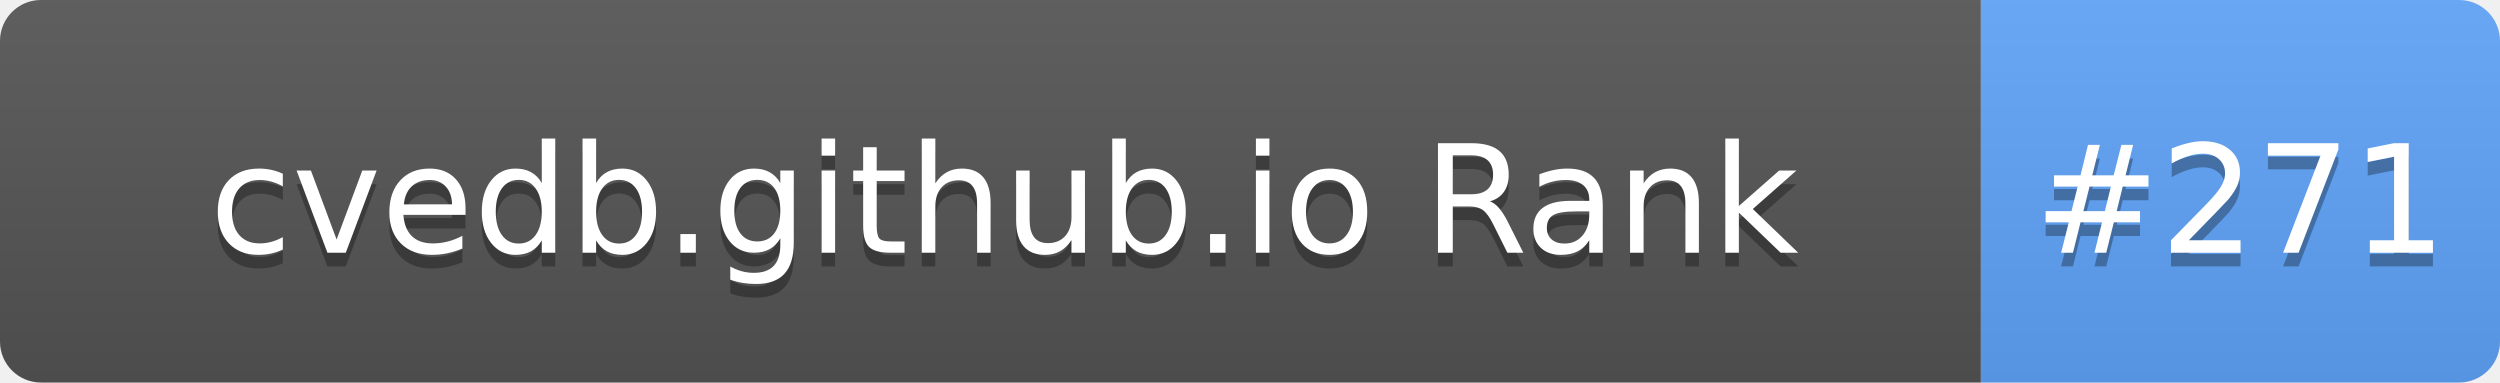
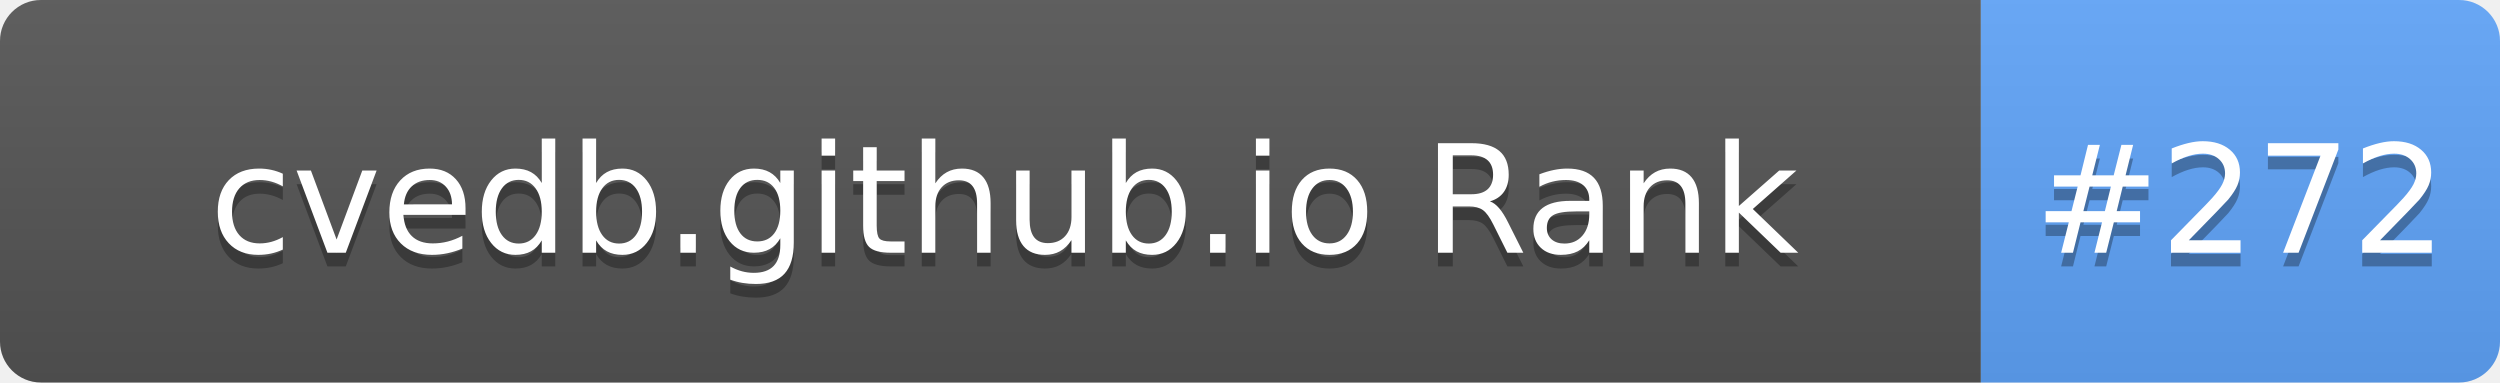
- <svg xmlns="http://www.w3.org/2000/svg" width="183" height="28" role="img" aria-label="cvedb.github.io Rank: #271">
+ <svg xmlns="http://www.w3.org/2000/svg" width="183" height="28" role="img" aria-label="cvedb.github.io Rank: #272">
  <linearGradient id="s" x2="0" y2="100%">
    <stop offset="0" stop-color="#bbb" stop-opacity=".1" />
    <stop offset="1" stop-opacity=".1" />
  </linearGradient>
  <clipPath id="r">
    <rect width="183" height="28" rx="3" fill="#fff" />
  </clipPath>
  <g clip-path="url(#r)">
    <rect width="145" height="28" fill="#555" />
    <rect x="145" width="38" height="28" fill="#60A5FA" />
    <rect width="183" height="28" fill="url(#s)" />
  </g>
  <g fill="#fff" text-anchor="middle" font-family="Verdana,Geneva,DejaVu Sans,sans-serif" text-rendering="geometricPrecision" font-size="110">
    <text aria-hidden="true" x="735" y="195" fill="#010101" fill-opacity=".3" transform="scale(.1)" textLength="1350">cvedb.github.io Rank</text>
    <text x="735" y="185" transform="scale(.1)" fill="#fff" textLength="1350">cvedb.github.io Rank</text>
-     <text aria-hidden="true" x="1640" y="195" fill="#010101" fill-opacity=".3" transform="scale(.1)" textLength="280">#271</text>
-     <text x="1640" y="185" transform="scale(.1)" fill="#fff" textLength="280">#271</text>
+     <text aria-hidden="true" x="1640" y="195" fill="#010101" fill-opacity=".3" transform="scale(.1)" textLength="280">#272</text>
+     <text x="1640" y="185" transform="scale(.1)" fill="#fff" textLength="280">#272</text>
  </g>
</svg>
